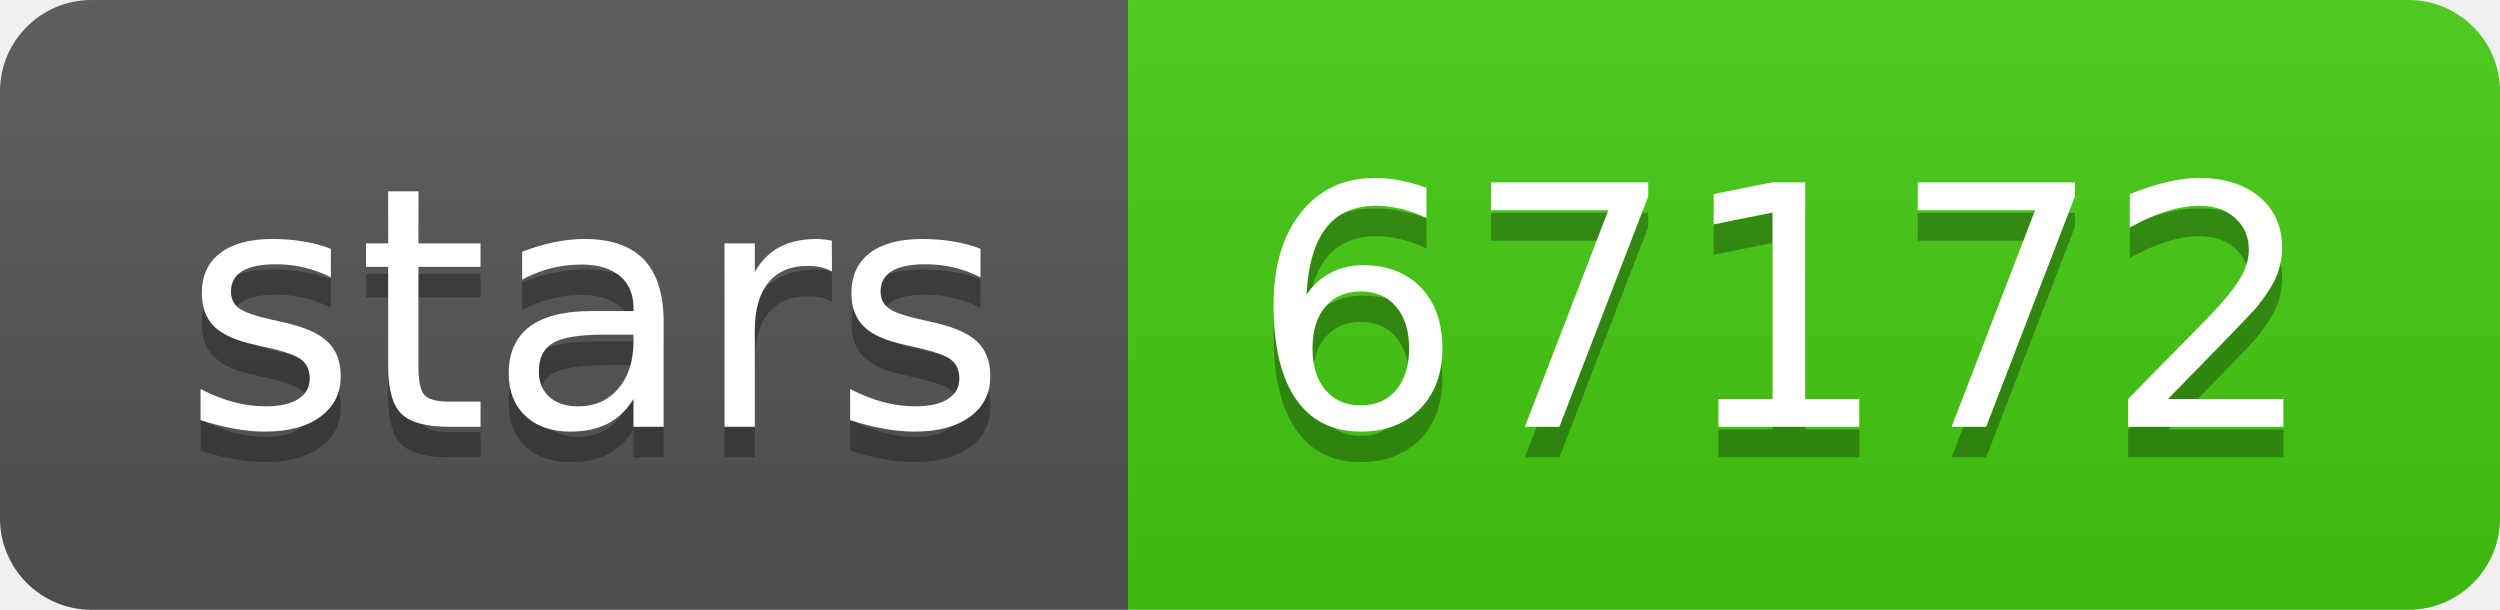
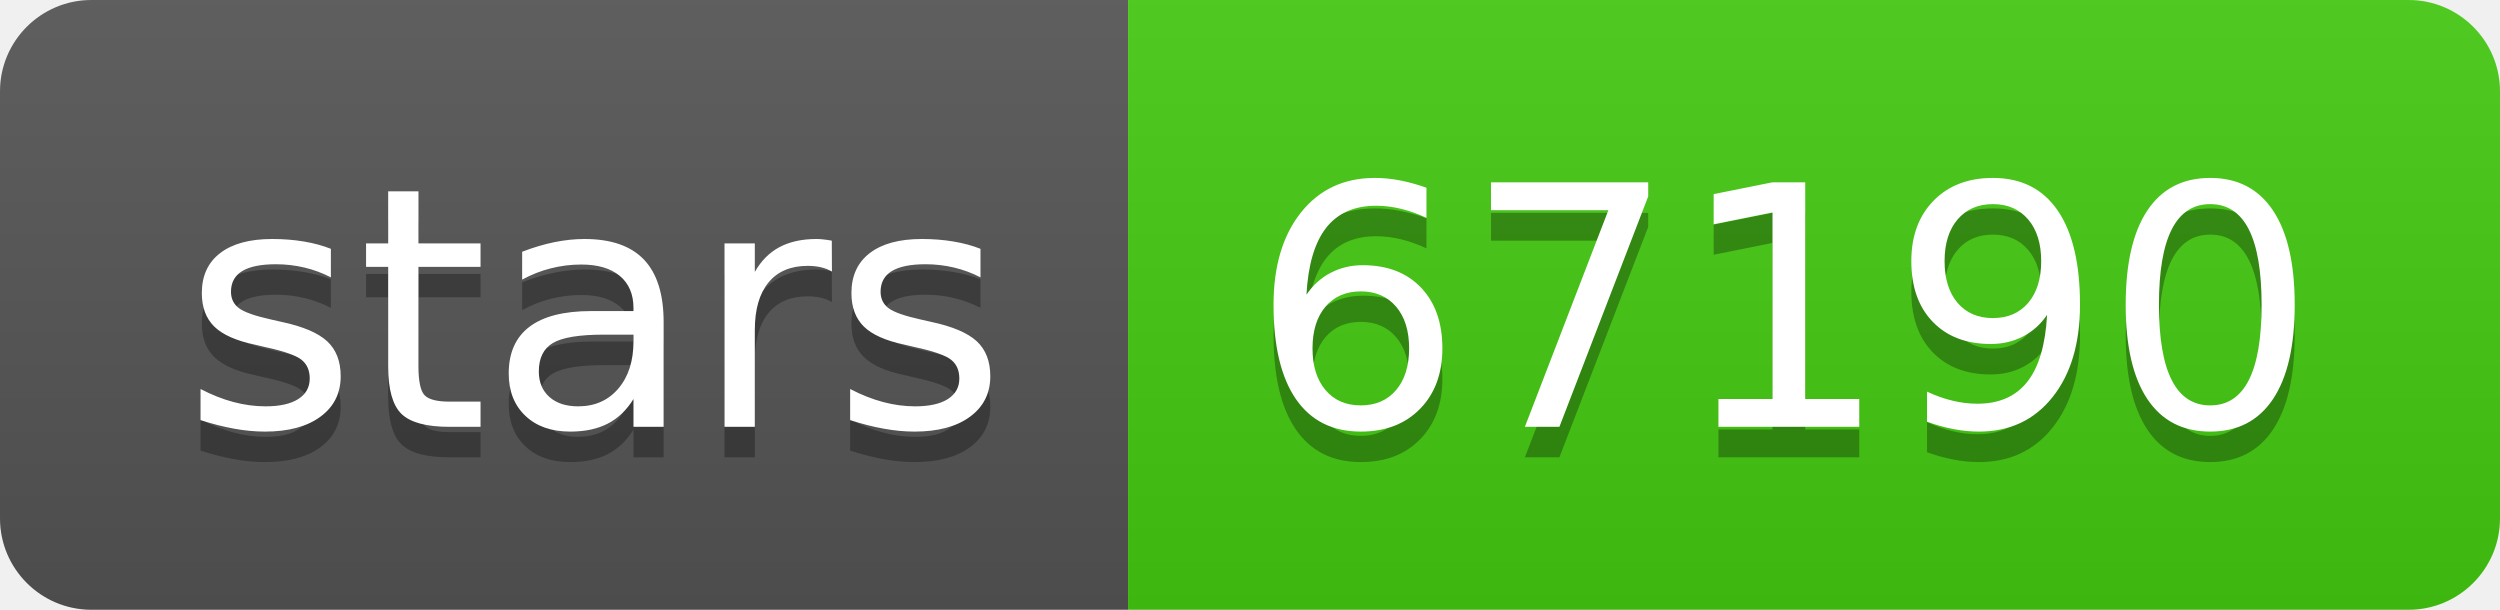
- <svg xmlns="http://www.w3.org/2000/svg" width="82" height="20" role="img" aria-label="stars: 67172">
+ <svg xmlns="http://www.w3.org/2000/svg" width="82" height="20" role="img" aria-label="stars: 67190">
  <linearGradient id="s" x2="0" y2="100%">
    <stop offset="0" stop-color="#bbb" stop-opacity=".1" />
    <stop offset="1" stop-opacity=".1" />
  </linearGradient>
  <clipPath id="r">
    <rect width="82" height="20" rx="3" fill="#fff" />
  </clipPath>
  <g clip-path="url(#r)">
    <rect width="37" height="20" fill="#555" />
    <rect x="37" width="45" height="20" fill="#4c1" />
    <rect width="82" height="20" fill="url(#s)" />
  </g>
  <g fill="#fff" text-anchor="middle" font-family="Verdana,Geneva,DejaVu Sans,sans-serif" text-rendering="geometricPrecision" font-size="110">
    <text aria-hidden="true" x="195" y="150" fill="#010101" fill-opacity=".3" transform="scale(.1)" textLength="270">stars</text>
    <text x="195" y="140" transform="scale(.1)" fill="#fff" textLength="270">stars</text>
-     <text aria-hidden="true" x="585" y="150" fill="#010101" fill-opacity=".3" transform="scale(.1)" textLength="350">67172</text>
-     <text x="585" y="140" transform="scale(.1)" fill="#fff" textLength="350">67172</text>
+     <text aria-hidden="true" x="585" y="150" fill="#010101" fill-opacity=".3" transform="scale(.1)" textLength="350">67190</text>
+     <text x="585" y="140" transform="scale(.1)" fill="#fff" textLength="350">67190</text>
  </g>
</svg>
